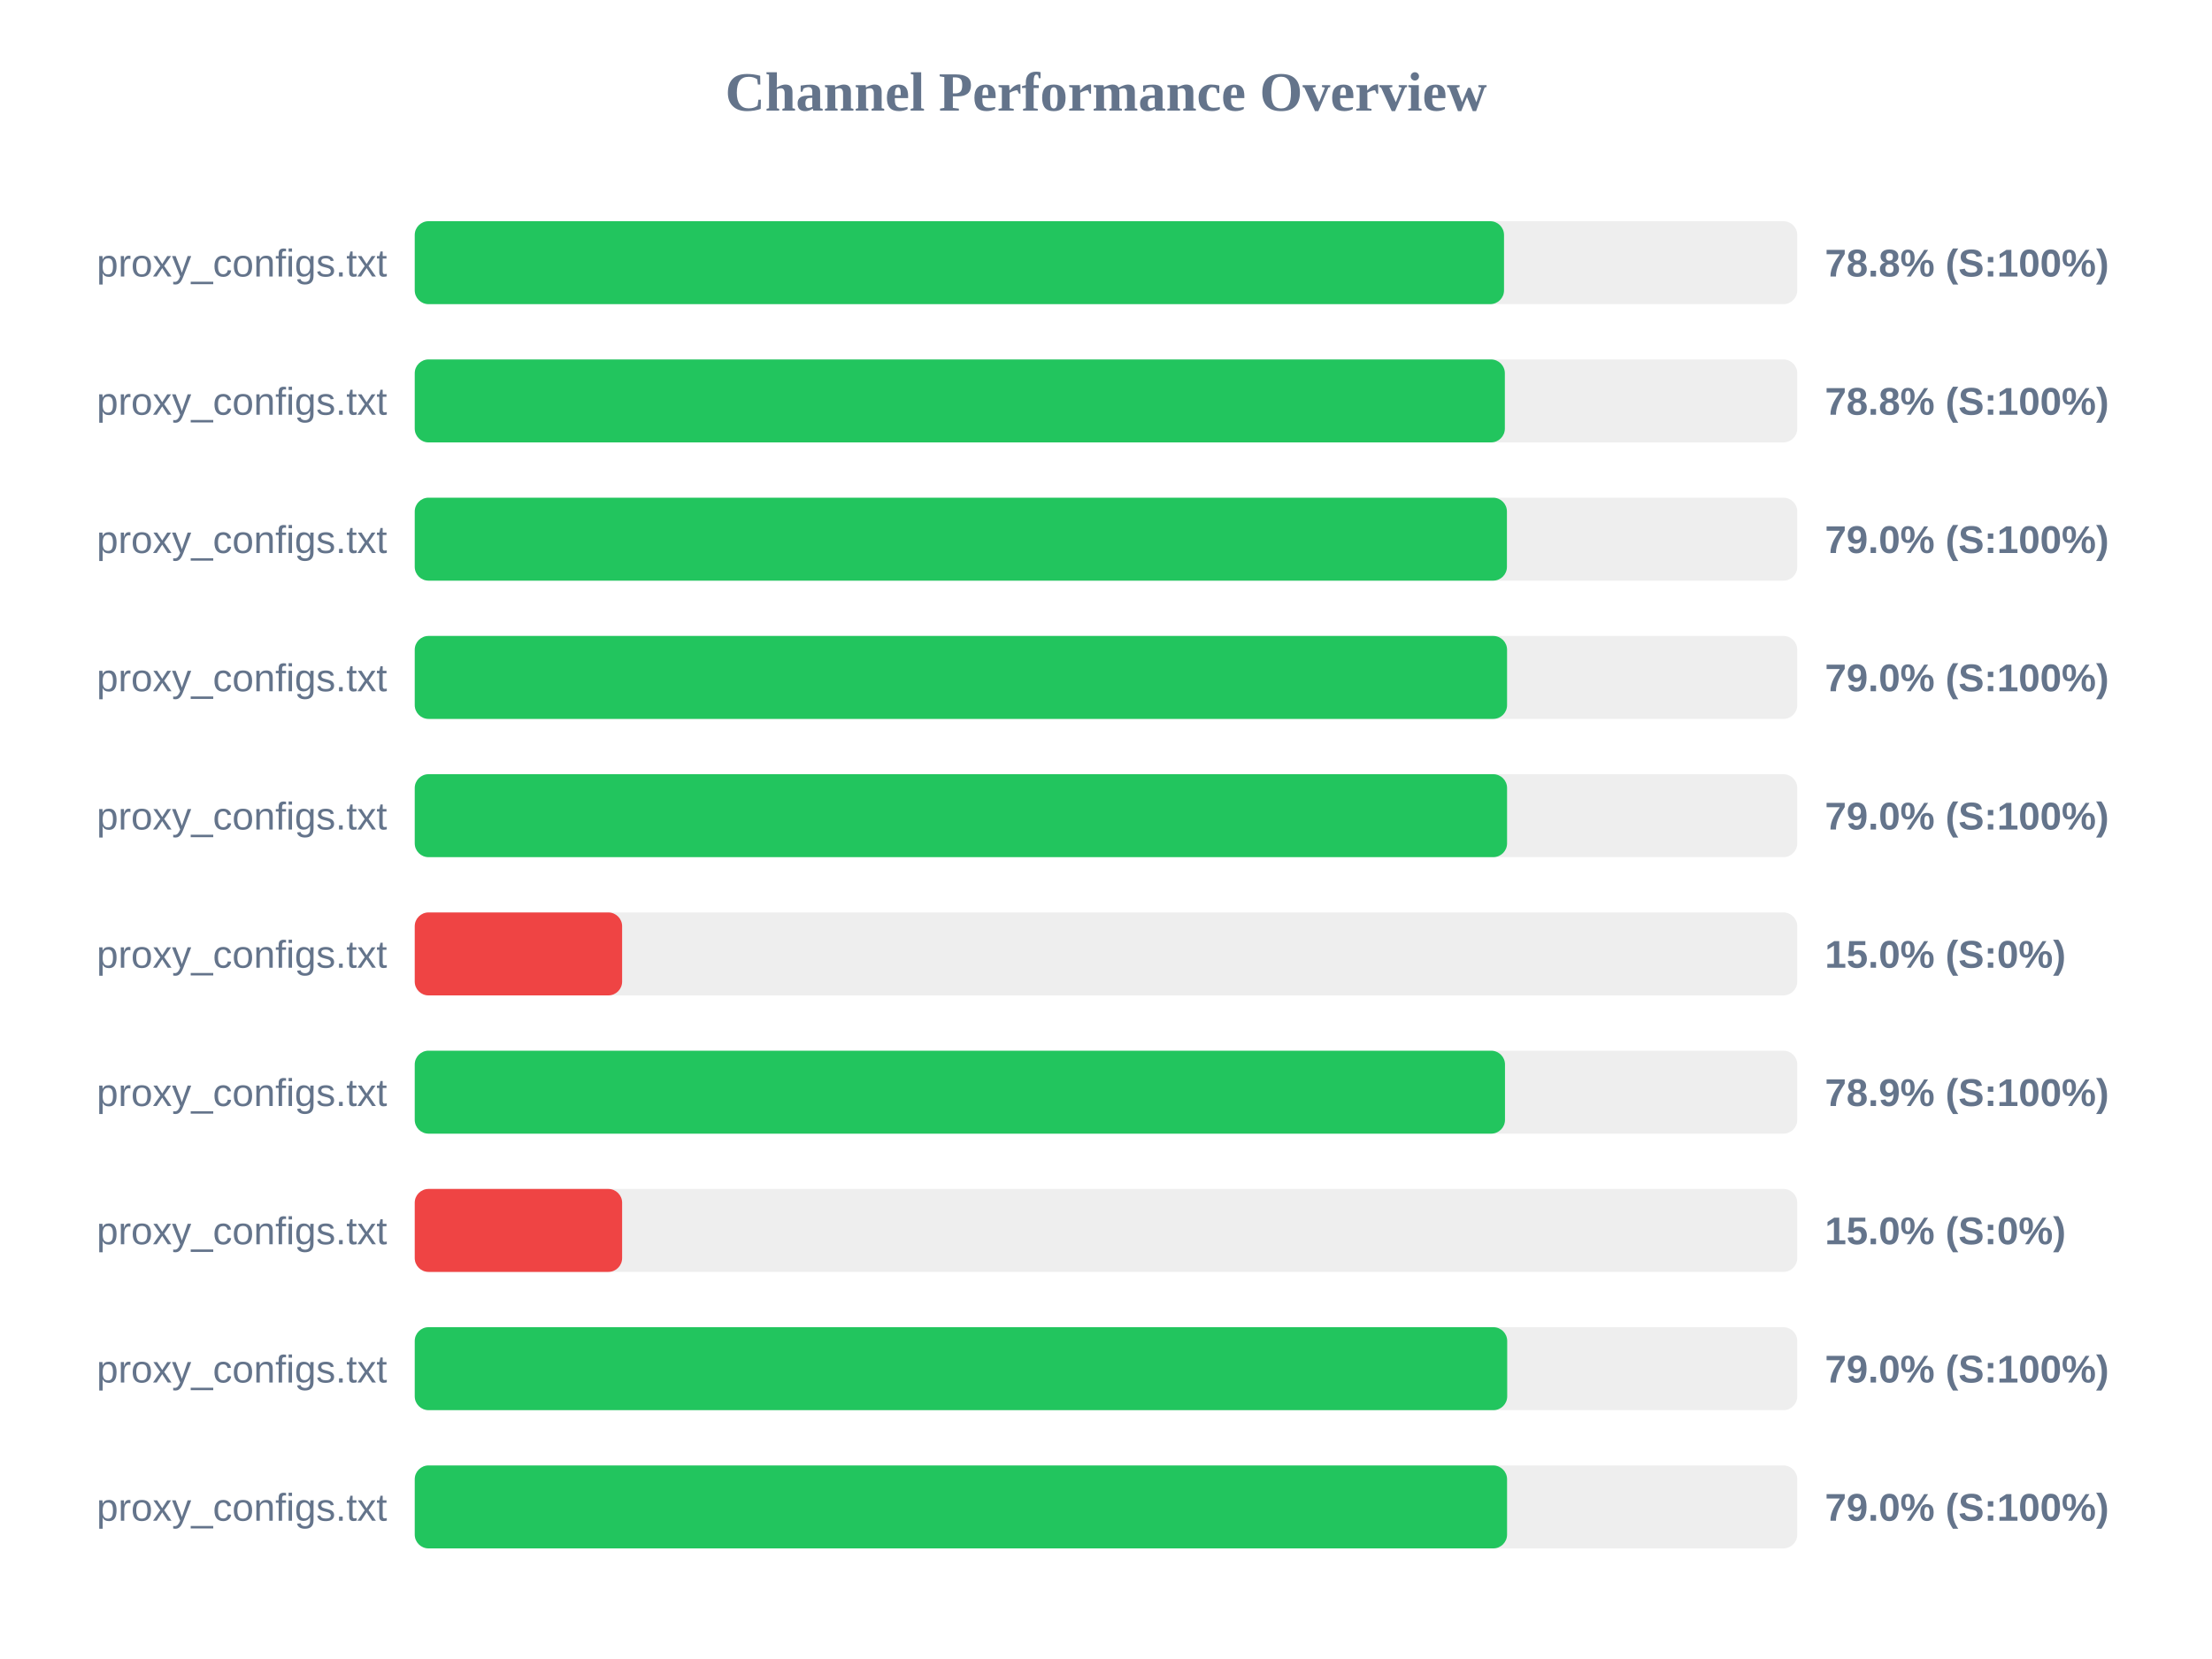
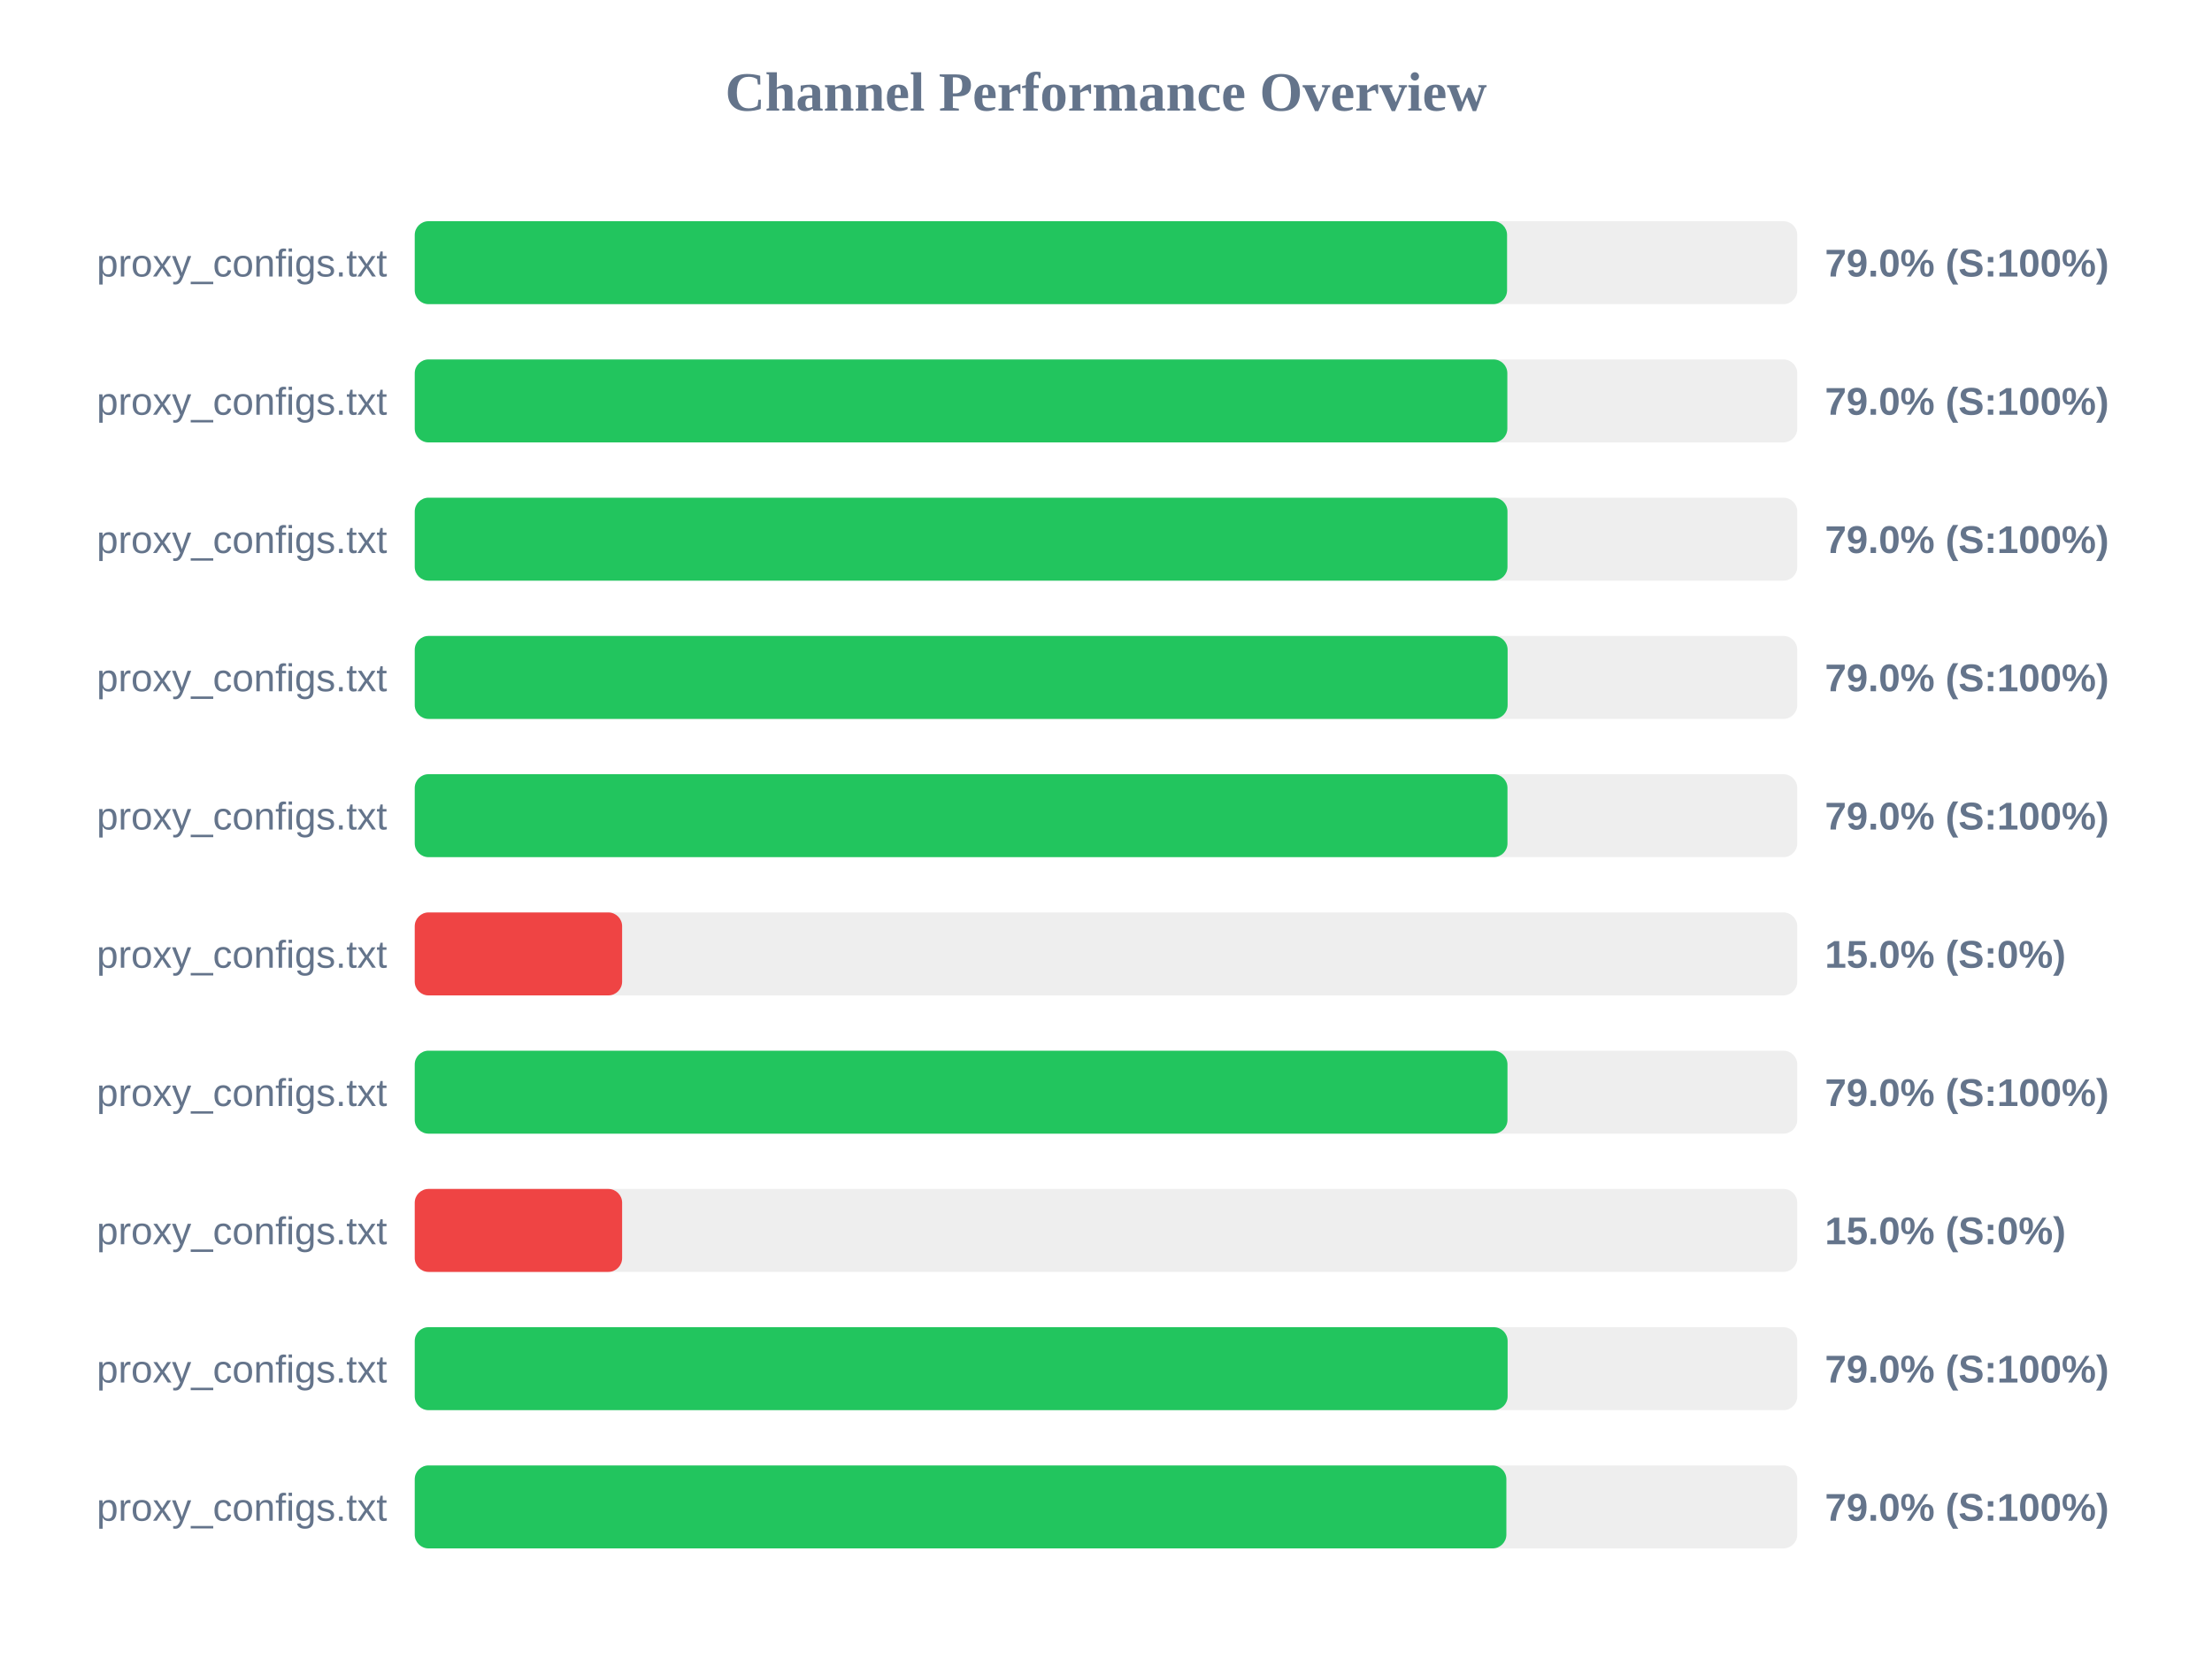
<svg xmlns="http://www.w3.org/2000/svg" width="800" height="600" version="1.1">
  <style>
        .row { font: 14px Arial; fill: #64748b; }
        .score { font: bold 14px Arial; fill: #64748b; }
    </style>
  <text x="400" y="40" text-anchor="middle" font-size="20px" font-weight="bold" fill="#64748b">Channel Performance Overview</text>
  <rect x="150" y="80" width="500" height="30" fill="#eee" rx="5" />
-   <rect x="150" y="80" width="393.95" height="30" fill="#22c55e" rx="5" />
+   <rect x="150" y="80" width="395.05" height="30" fill="#22c55e" rx="5" />
  <text x="140" y="100" text-anchor="end" class="row">proxy_configs.txt</text>
-   <text x="660" y="100" text-anchor="start" class="score">78.8% (S:100%)</text>
+   <text x="660" y="100" text-anchor="start" class="score">79.0% (S:100%)</text>
  <rect x="150" y="130" width="500" height="30" fill="#eee" rx="5" />
-   <rect x="150" y="130" width="394.25" height="30" fill="#22c55e" rx="5" />
+   <rect x="150" y="130" width="395.15" height="30" fill="#22c55e" rx="5" />
  <text x="140" y="150" text-anchor="end" class="row">proxy_configs.txt</text>
-   <text x="660" y="150" text-anchor="start" class="score">78.8% (S:100%)</text>
+   <text x="660" y="150" text-anchor="start" class="score">79.0% (S:100%)</text>
  <rect x="150" y="180" width="500" height="30" fill="#eee" rx="5" />
-   <rect x="150" y="180" width="395.0" height="30" fill="#22c55e" rx="5" />
+   <rect x="150" y="180" width="395.2" height="30" fill="#22c55e" rx="5" />
  <text x="140" y="200" text-anchor="end" class="row">proxy_configs.txt</text>
  <text x="660" y="200" text-anchor="start" class="score">79.0% (S:100%)</text>
  <rect x="150" y="230" width="500" height="30" fill="#eee" rx="5" />
-   <rect x="150" y="230" width="395.05" height="30" fill="#22c55e" rx="5" />
+   <rect x="150" y="230" width="395.25" height="30" fill="#22c55e" rx="5" />
  <text x="140" y="250" text-anchor="end" class="row">proxy_configs.txt</text>
  <text x="660" y="250" text-anchor="start" class="score">79.0% (S:100%)</text>
  <rect x="150" y="280" width="500" height="30" fill="#eee" rx="5" />
-   <rect x="150" y="280" width="395.05" height="30" fill="#22c55e" rx="5" />
+   <rect x="150" y="280" width="395.2" height="30" fill="#22c55e" rx="5" />
  <text x="140" y="300" text-anchor="end" class="row">proxy_configs.txt</text>
  <text x="660" y="300" text-anchor="start" class="score">79.0% (S:100%)</text>
  <rect x="150" y="330" width="500" height="30" fill="#eee" rx="5" />
  <rect x="150" y="330" width="75.0" height="30" fill="#ef4444" rx="5" />
  <text x="140" y="350" text-anchor="end" class="row">proxy_configs.txt</text>
  <text x="660" y="350" text-anchor="start" class="score">15.0% (S:0%)</text>
  <rect x="150" y="380" width="500" height="30" fill="#eee" rx="5" />
-   <rect x="150" y="380" width="394.3" height="30" fill="#22c55e" rx="5" />
+   <rect x="150" y="380" width="395.2" height="30" fill="#22c55e" rx="5" />
  <text x="140" y="400" text-anchor="end" class="row">proxy_configs.txt</text>
-   <text x="660" y="400" text-anchor="start" class="score">78.9% (S:100%)</text>
+   <text x="660" y="400" text-anchor="start" class="score">79.0% (S:100%)</text>
  <rect x="150" y="430" width="500" height="30" fill="#eee" rx="5" />
  <rect x="150" y="430" width="75.0" height="30" fill="#ef4444" rx="5" />
  <text x="140" y="450" text-anchor="end" class="row">proxy_configs.txt</text>
  <text x="660" y="450" text-anchor="start" class="score">15.0% (S:0%)</text>
  <rect x="150" y="480" width="500" height="30" fill="#eee" rx="5" />
-   <rect x="150" y="480" width="395.1" height="30" fill="#22c55e" rx="5" />
+   <rect x="150" y="480" width="395.25" height="30" fill="#22c55e" rx="5" />
  <text x="140" y="500" text-anchor="end" class="row">proxy_configs.txt</text>
  <text x="660" y="500" text-anchor="start" class="score">79.0% (S:100%)</text>
  <rect x="150" y="530" width="500" height="30" fill="#eee" rx="5" />
-   <rect x="150" y="530" width="395.05" height="30" fill="#22c55e" rx="5" />
+   <rect x="150" y="530" width="394.8" height="30" fill="#22c55e" rx="5" />
  <text x="140" y="550" text-anchor="end" class="row">proxy_configs.txt</text>
  <text x="660" y="550" text-anchor="start" class="score">79.0% (S:100%)</text>
</svg>
